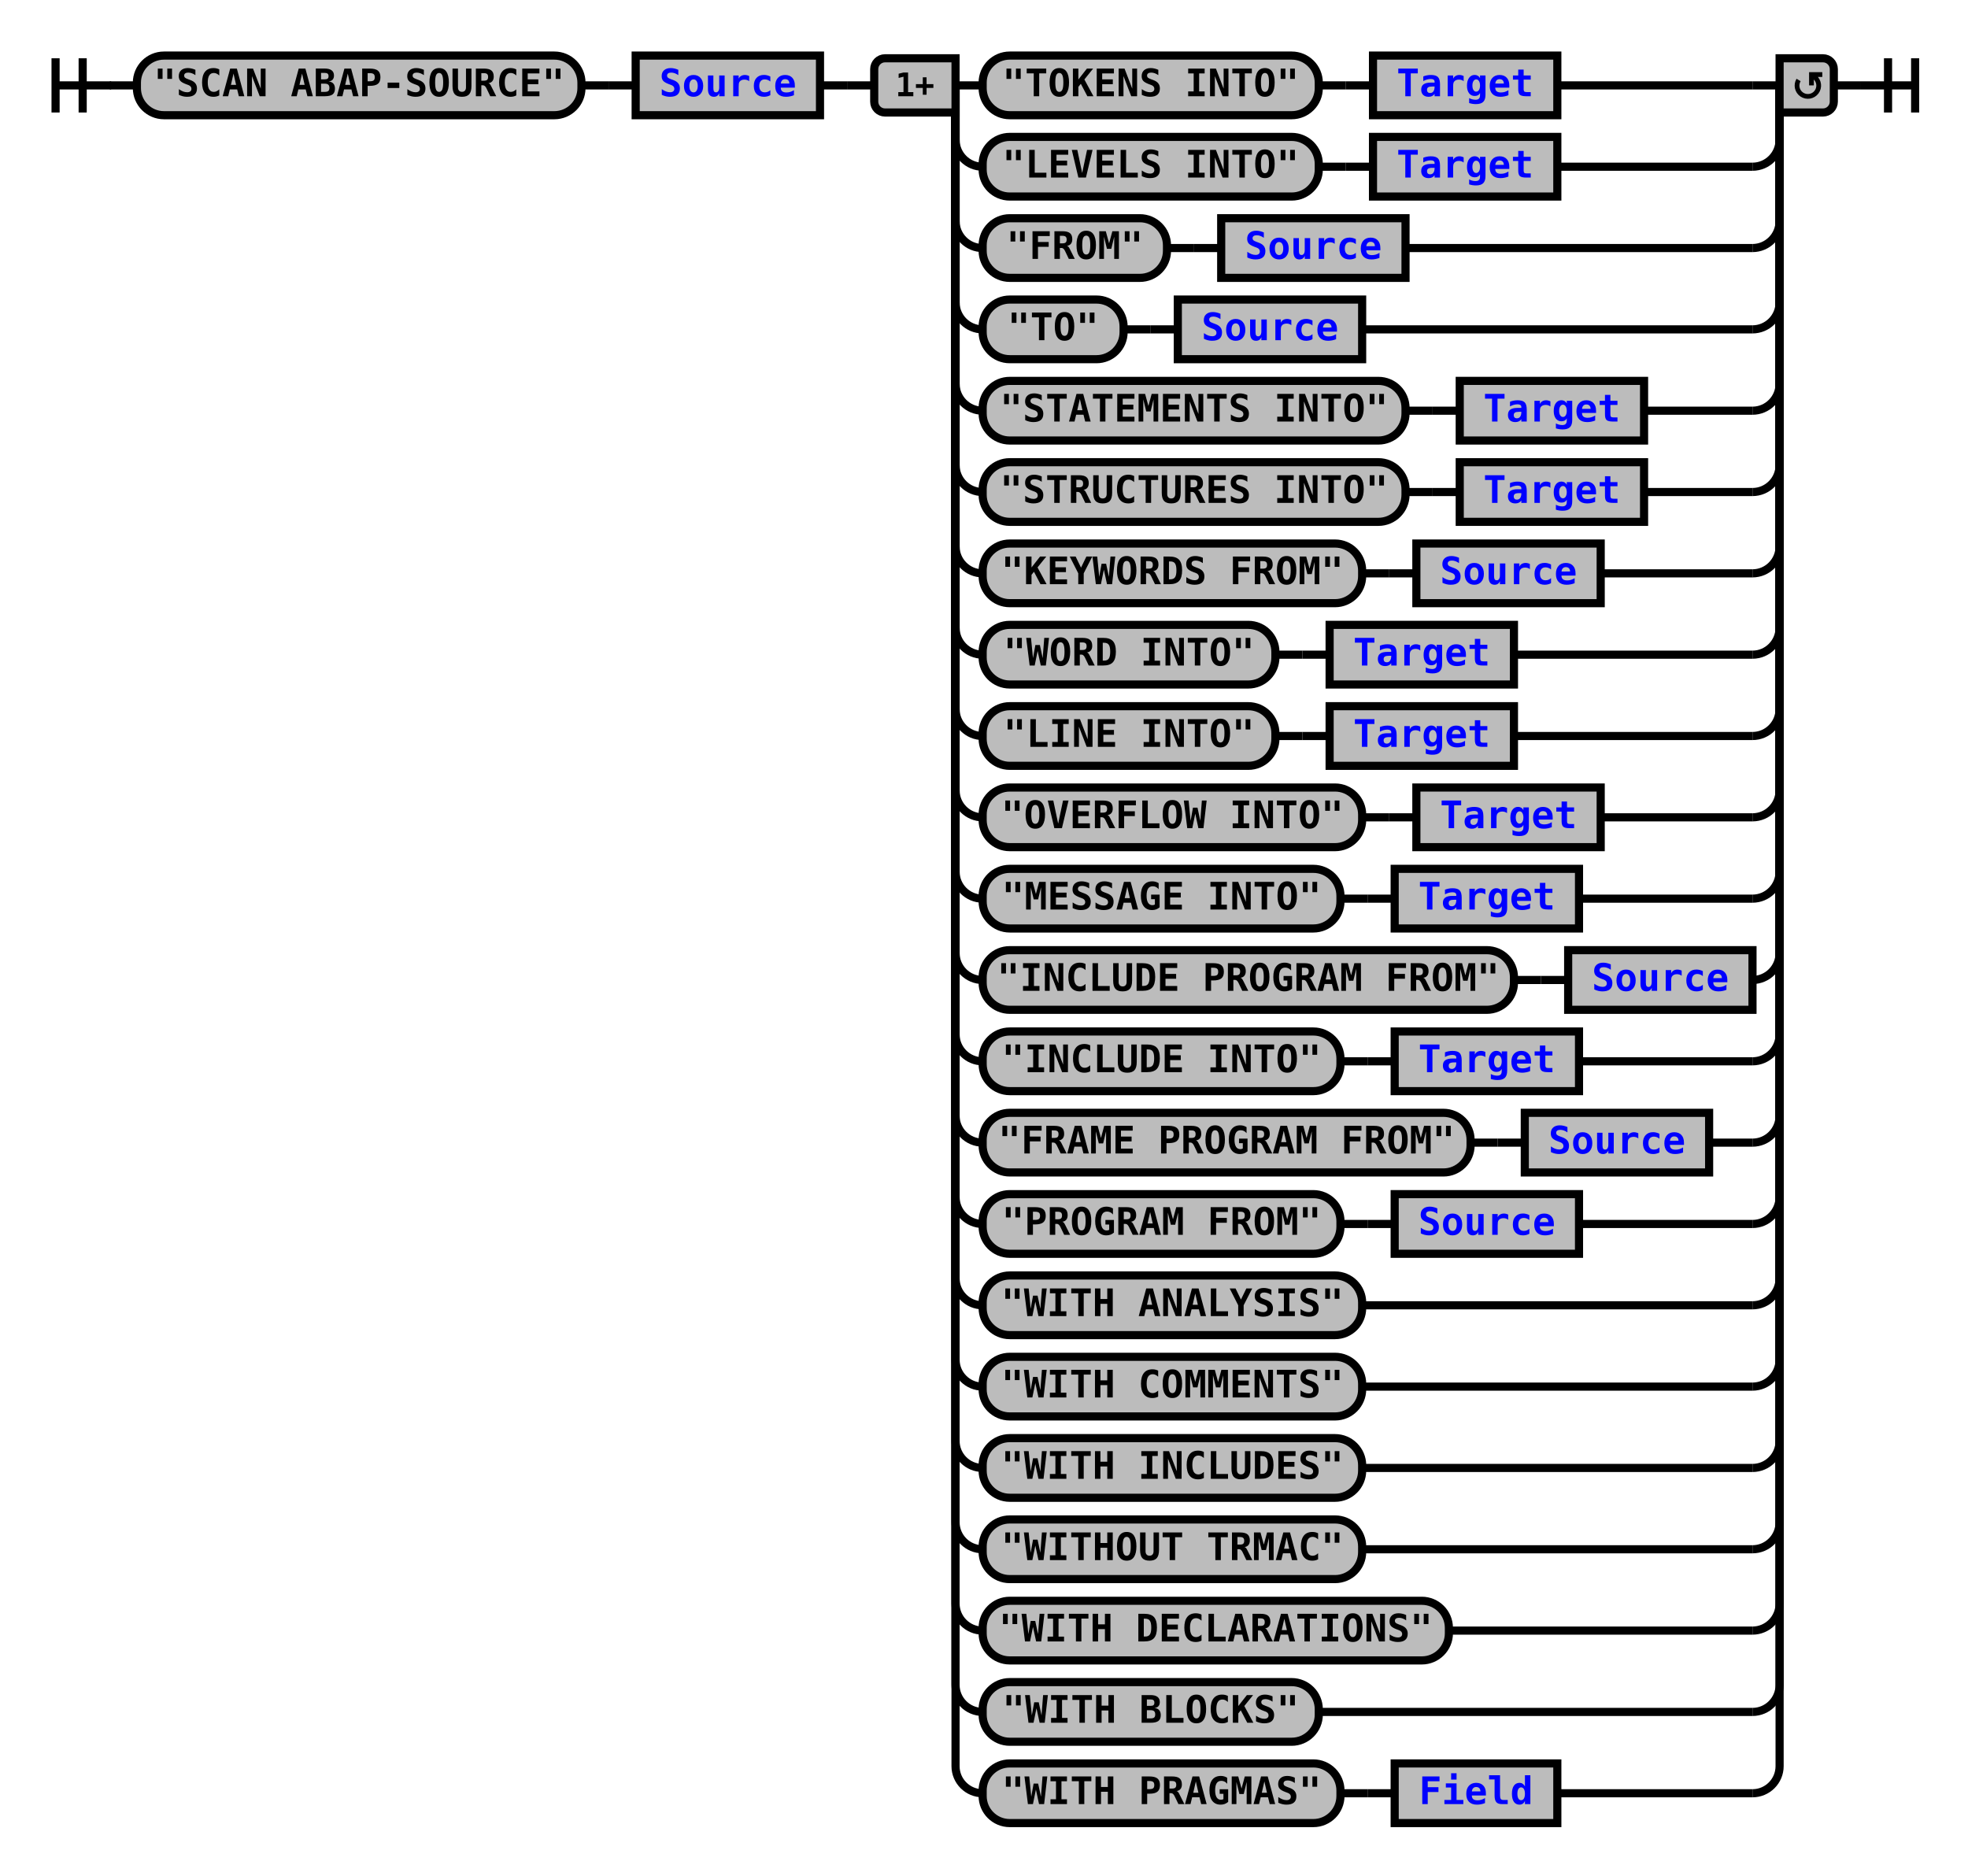
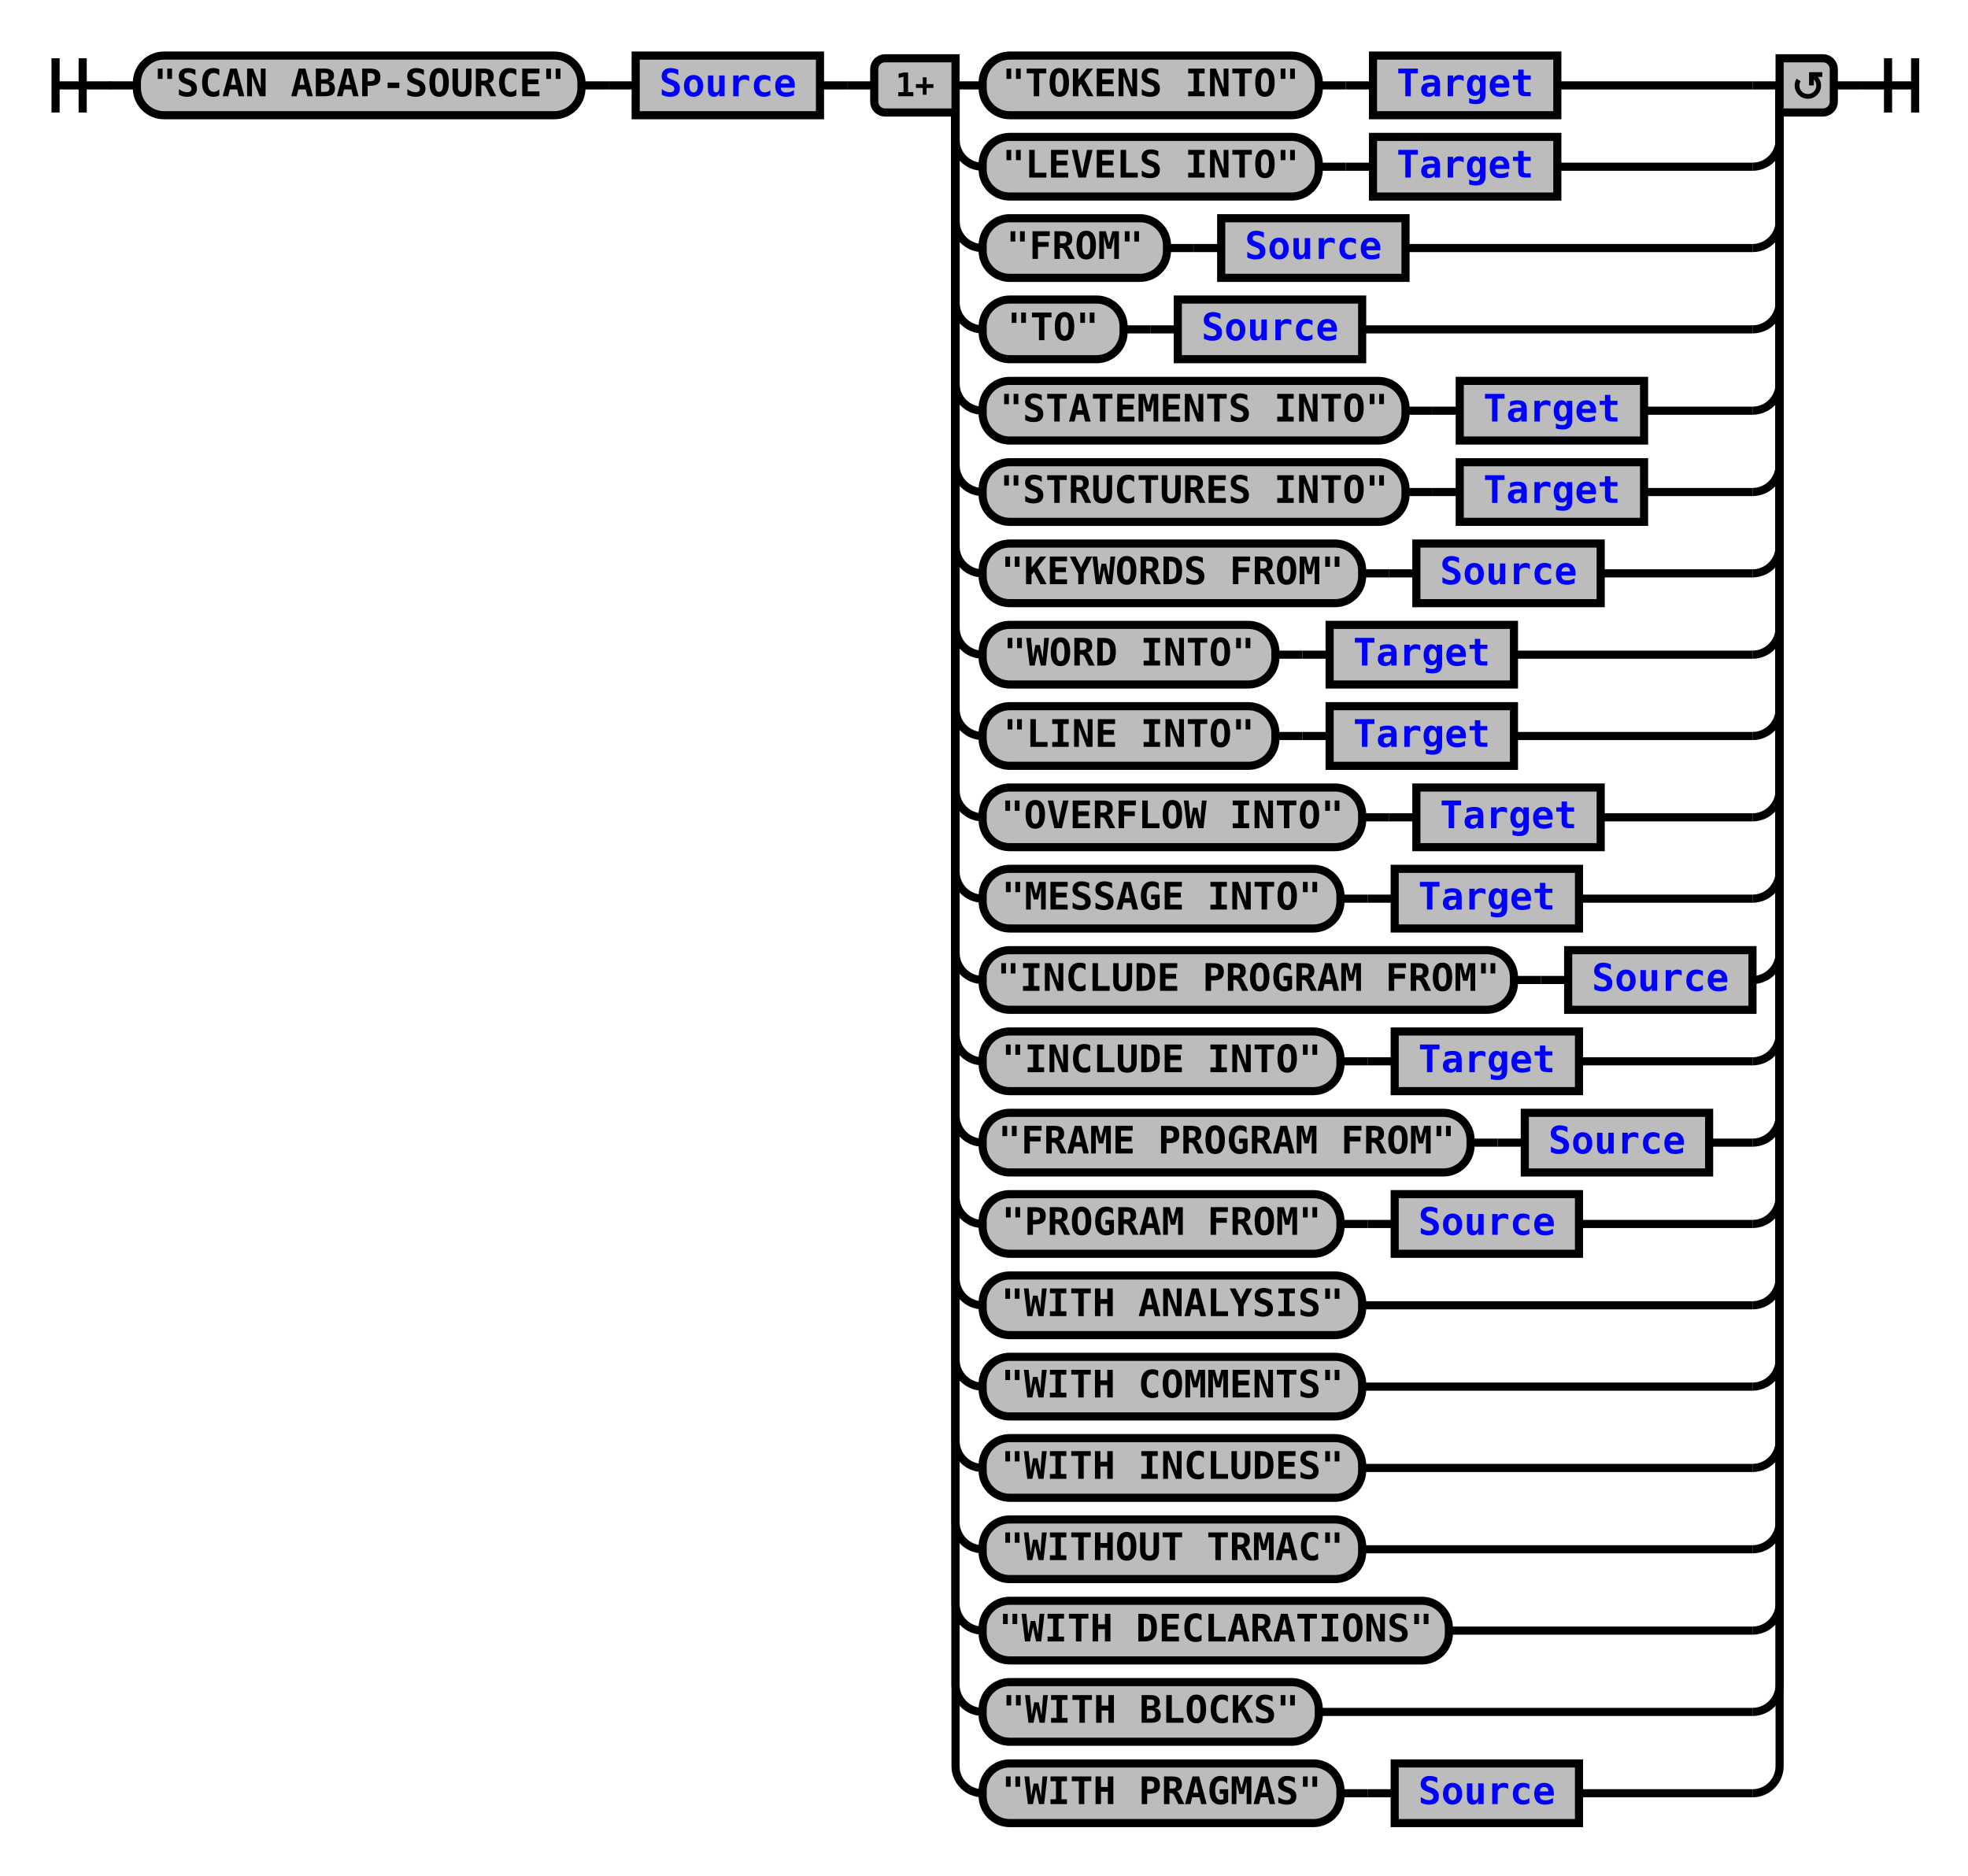
<svg xmlns="http://www.w3.org/2000/svg" xmlns:xlink="http://www.w3.org/1999/xlink" class="railroad-diagram" width="726" height="692" viewBox="0 0 726 692">
  <defs>
    <style type="text/css">
path {
stroke-width: 3;
stroke: black;
fill: rgba(0,0,0,0);
}
text {
font: bold 14px monospace;
text-anchor: middle;
}
text.diagram-text {
font-size: 12px;
}
a {
fill: blue;
}
text.diagram-arrow {
font-size: 16px;
}
text.label {
text-anchor: start;
}
text.comment {
font: italic 12px monospace;
}
rect {
stroke-width: 3;
stroke: black;
fill: #BCBCBC;
}
path.diagram-text {
stroke-width: 3;
stroke: black;
fill: #BCBCBC;
cursor: help;
}
</style>
  </defs>
  <g transform="translate(.5 .5)">
    <path d="M 20 21 v 20 m 10 -20 v 20 m -10 -10 h 20.5" />
    <path d="M40 31h10" />
    <g>
      <path d="M50 31h0" />
      <path d="M676 31h0" />
      <g class="terminal">
        <path d="M50 31h0" />
        <path d="M214 31h0" />
        <rect x="50" y="20" width="164" height="22" rx="10" ry="10" />
        <text x="132" y="35">"SCAN ABAP-SOURCE"</text>
      </g>
      <path d="M214 31h10" />
      <path d="M224 31h10" />
      <g class="non-terminal">
        <path d="M234 31h0" />
        <path d="M302 31h0" />
        <rect x="234" y="20" width="68" height="22" />
        <a xlink:href="reuse_source.svg">
          <text x="268" y="35">Source</text>
        </a>
      </g>
      <path d="M302 31h10" />
      <path d="M312 31h10" />
      <g>
        <path d="M322 31h0" />
        <path d="M676 31h0" />
        <path d="M352 31h10" />
        <g>
          <path d="M362 31h0" />
          <path d="M574 31h72" />
          <g class="terminal">
            <path d="M362 31h0" />
            <path d="M486 31h0" />
            <rect x="362" y="20" width="124" height="22" rx="10" ry="10" />
            <text x="424" y="35">"TOKENS INTO"</text>
          </g>
          <path d="M486 31h10" />
          <path d="M496 31h10" />
          <g class="non-terminal">
            <path d="M506 31h0" />
            <path d="M574 31h0" />
            <rect x="506" y="20" width="68" height="22" />
            <a xlink:href="reuse_target.svg">
              <text x="540" y="35">Target</text>
            </a>
          </g>
        </g>
        <path d="M646 31h10" />
        <path d="M352 31v20a10 10 0 0 0 10 10" />
        <g>
          <path d="M362 61h0" />
          <path d="M574 61h72" />
          <g class="terminal">
            <path d="M362 61h0" />
            <path d="M486 61h0" />
            <rect x="362" y="50" width="124" height="22" rx="10" ry="10" />
            <text x="424" y="65">"LEVELS INTO"</text>
          </g>
          <path d="M486 61h10" />
          <path d="M496 61h10" />
          <g class="non-terminal">
            <path d="M506 61h0" />
            <path d="M574 61h0" />
            <rect x="506" y="50" width="68" height="22" />
            <a xlink:href="reuse_target.svg">
              <text x="540" y="65">Target</text>
            </a>
          </g>
        </g>
        <path d="M646 61a10 10 0 0 0 10 -10v-20" />
        <path d="M352 31v50a10 10 0 0 0 10 10" />
        <g>
          <path d="M362 91h0" />
          <path d="M518 91h128" />
          <g class="terminal">
            <path d="M362 91h0" />
            <path d="M430 91h0" />
            <rect x="362" y="80" width="68" height="22" rx="10" ry="10" />
            <text x="396" y="95">"FROM"</text>
          </g>
          <path d="M430 91h10" />
          <path d="M440 91h10" />
          <g class="non-terminal">
            <path d="M450 91h0" />
            <path d="M518 91h0" />
            <rect x="450" y="80" width="68" height="22" />
            <a xlink:href="reuse_source.svg">
              <text x="484" y="95">Source</text>
            </a>
          </g>
        </g>
        <path d="M646 91a10 10 0 0 0 10 -10v-50" />
        <path d="M352 31v80a10 10 0 0 0 10 10" />
        <g>
          <path d="M362 121h0" />
          <path d="M502 121h144" />
          <g class="terminal">
            <path d="M362 121h0" />
            <path d="M414 121h0" />
            <rect x="362" y="110" width="52" height="22" rx="10" ry="10" />
            <text x="388" y="125">"TO"</text>
          </g>
          <path d="M414 121h10" />
          <path d="M424 121h10" />
          <g class="non-terminal">
            <path d="M434 121h0" />
            <path d="M502 121h0" />
            <rect x="434" y="110" width="68" height="22" />
            <a xlink:href="reuse_source.svg">
              <text x="468" y="125">Source</text>
            </a>
          </g>
        </g>
        <path d="M646 121a10 10 0 0 0 10 -10v-80" />
        <path d="M352 31v110a10 10 0 0 0 10 10" />
        <g>
          <path d="M362 151h0" />
          <path d="M606 151h40" />
          <g class="terminal">
            <path d="M362 151h0" />
            <path d="M518 151h0" />
            <rect x="362" y="140" width="156" height="22" rx="10" ry="10" />
            <text x="440" y="155">"STATEMENTS INTO"</text>
          </g>
          <path d="M518 151h10" />
          <path d="M528 151h10" />
          <g class="non-terminal">
            <path d="M538 151h0" />
            <path d="M606 151h0" />
            <rect x="538" y="140" width="68" height="22" />
            <a xlink:href="reuse_target.svg">
              <text x="572" y="155">Target</text>
            </a>
          </g>
        </g>
        <path d="M646 151a10 10 0 0 0 10 -10v-110" />
        <path d="M352 31v140a10 10 0 0 0 10 10" />
        <g>
          <path d="M362 181h0" />
          <path d="M606 181h40" />
          <g class="terminal">
            <path d="M362 181h0" />
            <path d="M518 181h0" />
            <rect x="362" y="170" width="156" height="22" rx="10" ry="10" />
            <text x="440" y="185">"STRUCTURES INTO"</text>
          </g>
          <path d="M518 181h10" />
          <path d="M528 181h10" />
          <g class="non-terminal">
            <path d="M538 181h0" />
            <path d="M606 181h0" />
            <rect x="538" y="170" width="68" height="22" />
            <a xlink:href="reuse_target.svg">
              <text x="572" y="185">Target</text>
            </a>
          </g>
        </g>
        <path d="M646 181a10 10 0 0 0 10 -10v-140" />
        <path d="M352 31v170a10 10 0 0 0 10 10" />
        <g>
          <path d="M362 211h0" />
          <path d="M590 211h56" />
          <g class="terminal">
            <path d="M362 211h0" />
            <path d="M502 211h0" />
            <rect x="362" y="200" width="140" height="22" rx="10" ry="10" />
            <text x="432" y="215">"KEYWORDS FROM"</text>
          </g>
          <path d="M502 211h10" />
          <path d="M512 211h10" />
          <g class="non-terminal">
            <path d="M522 211h0" />
            <path d="M590 211h0" />
            <rect x="522" y="200" width="68" height="22" />
            <a xlink:href="reuse_source.svg">
              <text x="556" y="215">Source</text>
            </a>
          </g>
        </g>
        <path d="M646 211a10 10 0 0 0 10 -10v-170" />
        <path d="M352 31v200a10 10 0 0 0 10 10" />
        <g>
          <path d="M362 241h0" />
          <path d="M558 241h88" />
          <g class="terminal">
            <path d="M362 241h0" />
            <path d="M470 241h0" />
            <rect x="362" y="230" width="108" height="22" rx="10" ry="10" />
            <text x="416" y="245">"WORD INTO"</text>
          </g>
          <path d="M470 241h10" />
          <path d="M480 241h10" />
          <g class="non-terminal">
            <path d="M490 241h0" />
            <path d="M558 241h0" />
            <rect x="490" y="230" width="68" height="22" />
            <a xlink:href="reuse_target.svg">
              <text x="524" y="245">Target</text>
            </a>
          </g>
        </g>
        <path d="M646 241a10 10 0 0 0 10 -10v-200" />
        <path d="M352 31v230a10 10 0 0 0 10 10" />
        <g>
          <path d="M362 271h0" />
          <path d="M558 271h88" />
          <g class="terminal">
            <path d="M362 271h0" />
            <path d="M470 271h0" />
            <rect x="362" y="260" width="108" height="22" rx="10" ry="10" />
            <text x="416" y="275">"LINE INTO"</text>
          </g>
          <path d="M470 271h10" />
          <path d="M480 271h10" />
          <g class="non-terminal">
            <path d="M490 271h0" />
            <path d="M558 271h0" />
            <rect x="490" y="260" width="68" height="22" />
            <a xlink:href="reuse_target.svg">
              <text x="524" y="275">Target</text>
            </a>
          </g>
        </g>
        <path d="M646 271a10 10 0 0 0 10 -10v-230" />
        <path d="M352 31v260a10 10 0 0 0 10 10" />
        <g>
          <path d="M362 301h0" />
          <path d="M590 301h56" />
          <g class="terminal">
            <path d="M362 301h0" />
            <path d="M502 301h0" />
            <rect x="362" y="290" width="140" height="22" rx="10" ry="10" />
            <text x="432" y="305">"OVERFLOW INTO"</text>
          </g>
          <path d="M502 301h10" />
          <path d="M512 301h10" />
          <g class="non-terminal">
            <path d="M522 301h0" />
            <path d="M590 301h0" />
            <rect x="522" y="290" width="68" height="22" />
            <a xlink:href="reuse_target.svg">
              <text x="556" y="305">Target</text>
            </a>
          </g>
        </g>
        <path d="M646 301a10 10 0 0 0 10 -10v-260" />
        <path d="M352 31v290a10 10 0 0 0 10 10" />
        <g>
          <path d="M362 331h0" />
          <path d="M582 331h64" />
          <g class="terminal">
            <path d="M362 331h0" />
            <path d="M494 331h0" />
            <rect x="362" y="320" width="132" height="22" rx="10" ry="10" />
            <text x="428" y="335">"MESSAGE INTO"</text>
          </g>
          <path d="M494 331h10" />
          <path d="M504 331h10" />
          <g class="non-terminal">
            <path d="M514 331h0" />
            <path d="M582 331h0" />
            <rect x="514" y="320" width="68" height="22" />
            <a xlink:href="reuse_target.svg">
              <text x="548" y="335">Target</text>
            </a>
          </g>
        </g>
        <path d="M646 331a10 10 0 0 0 10 -10v-290" />
        <path d="M352 31v320a10 10 0 0 0 10 10" />
        <g>
          <path d="M362 361h0" />
          <path d="M646 361h0" />
          <g class="terminal">
            <path d="M362 361h0" />
            <path d="M558 361h0" />
            <rect x="362" y="350" width="196" height="22" rx="10" ry="10" />
            <text x="460" y="365">"INCLUDE PROGRAM FROM"</text>
          </g>
          <path d="M558 361h10" />
          <path d="M568 361h10" />
          <g class="non-terminal">
            <path d="M578 361h0" />
            <path d="M646 361h0" />
            <rect x="578" y="350" width="68" height="22" />
            <a xlink:href="reuse_source.svg">
              <text x="612" y="365">Source</text>
            </a>
          </g>
        </g>
        <path d="M646 361a10 10 0 0 0 10 -10v-320" />
        <path d="M352 31v350a10 10 0 0 0 10 10" />
        <g>
          <path d="M362 391h0" />
          <path d="M582 391h64" />
          <g class="terminal">
            <path d="M362 391h0" />
            <path d="M494 391h0" />
            <rect x="362" y="380" width="132" height="22" rx="10" ry="10" />
            <text x="428" y="395">"INCLUDE INTO"</text>
          </g>
          <path d="M494 391h10" />
          <path d="M504 391h10" />
          <g class="non-terminal">
            <path d="M514 391h0" />
            <path d="M582 391h0" />
            <rect x="514" y="380" width="68" height="22" />
            <a xlink:href="reuse_target.svg">
              <text x="548" y="395">Target</text>
            </a>
          </g>
        </g>
        <path d="M646 391a10 10 0 0 0 10 -10v-350" />
        <path d="M352 31v380a10 10 0 0 0 10 10" />
        <g>
          <path d="M362 421h0" />
          <path d="M630 421h16" />
          <g class="terminal">
            <path d="M362 421h0" />
            <path d="M542 421h0" />
            <rect x="362" y="410" width="180" height="22" rx="10" ry="10" />
            <text x="452" y="425">"FRAME PROGRAM FROM"</text>
          </g>
          <path d="M542 421h10" />
          <path d="M552 421h10" />
          <g class="non-terminal">
            <path d="M562 421h0" />
            <path d="M630 421h0" />
            <rect x="562" y="410" width="68" height="22" />
            <a xlink:href="reuse_source.svg">
              <text x="596" y="425">Source</text>
            </a>
          </g>
        </g>
        <path d="M646 421a10 10 0 0 0 10 -10v-380" />
        <path d="M352 31v410a10 10 0 0 0 10 10" />
        <g>
          <path d="M362 451h0" />
          <path d="M582 451h64" />
          <g class="terminal">
            <path d="M362 451h0" />
            <path d="M494 451h0" />
            <rect x="362" y="440" width="132" height="22" rx="10" ry="10" />
            <text x="428" y="455">"PROGRAM FROM"</text>
          </g>
          <path d="M494 451h10" />
          <path d="M504 451h10" />
          <g class="non-terminal">
            <path d="M514 451h0" />
            <path d="M582 451h0" />
            <rect x="514" y="440" width="68" height="22" />
            <a xlink:href="reuse_source.svg">
              <text x="548" y="455">Source</text>
            </a>
          </g>
        </g>
        <path d="M646 451a10 10 0 0 0 10 -10v-410" />
        <path d="M352 31v440a10 10 0 0 0 10 10" />
        <g class="terminal">
          <path d="M362 481h0" />
          <path d="M502 481h144" />
          <rect x="362" y="470" width="140" height="22" rx="10" ry="10" />
          <text x="432" y="485">"WITH ANALYSIS"</text>
        </g>
        <path d="M646 481a10 10 0 0 0 10 -10v-440" />
        <path d="M352 31v470a10 10 0 0 0 10 10" />
        <g class="terminal">
          <path d="M362 511h0" />
          <path d="M502 511h144" />
          <rect x="362" y="500" width="140" height="22" rx="10" ry="10" />
          <text x="432" y="515">"WITH COMMENTS"</text>
        </g>
        <path d="M646 511a10 10 0 0 0 10 -10v-470" />
        <path d="M352 31v500a10 10 0 0 0 10 10" />
        <g class="terminal">
          <path d="M362 541h0" />
          <path d="M502 541h144" />
          <rect x="362" y="530" width="140" height="22" rx="10" ry="10" />
          <text x="432" y="545">"WITH INCLUDES"</text>
        </g>
        <path d="M646 541a10 10 0 0 0 10 -10v-500" />
        <path d="M352 31v530a10 10 0 0 0 10 10" />
        <g class="terminal">
          <path d="M362 571h0" />
          <path d="M502 571h144" />
          <rect x="362" y="560" width="140" height="22" rx="10" ry="10" />
          <text x="432" y="575">"WITHOUT TRMAC"</text>
        </g>
        <path d="M646 571a10 10 0 0 0 10 -10v-530" />
        <path d="M352 31v560a10 10 0 0 0 10 10" />
        <g class="terminal">
          <path d="M362 601h0" />
          <path d="M534 601h112" />
          <rect x="362" y="590" width="172" height="22" rx="10" ry="10" />
          <text x="448" y="605">"WITH DECLARATIONS"</text>
        </g>
        <path d="M646 601a10 10 0 0 0 10 -10v-560" />
        <path d="M352 31v590a10 10 0 0 0 10 10" />
        <g class="terminal">
          <path d="M362 631h0" />
          <path d="M486 631h160" />
          <rect x="362" y="620" width="124" height="22" rx="10" ry="10" />
          <text x="424" y="635">"WITH BLOCKS"</text>
        </g>
        <path d="M646 631a10 10 0 0 0 10 -10v-590" />
        <path d="M352 31v620a10 10 0 0 0 10 10" />
        <g>
          <path d="M362 661h0" />
-           <path d="M574 661h72" />
+           <path d="M582 661h64" />
          <g class="terminal">
            <path d="M362 661h0" />
            <path d="M494 661h0" />
            <rect x="362" y="650" width="132" height="22" rx="10" ry="10" />
            <text x="428" y="665">"WITH PRAGMAS"</text>
          </g>
          <path d="M494 661h10" />
          <path d="M504 661h10" />
          <g class="non-terminal">
            <path d="M514 661h0" />
-             <path d="M574 661h0" />
-             <rect x="514" y="650" width="60" height="22" />
-             <a xlink:href="reuse_field.svg">
-               <text x="544" y="665">Field</text>
+             <path d="M582 661h0" />
+             <rect x="514" y="650" width="68" height="22" />
+             <a xlink:href="reuse_source.svg">
+               <text x="548" y="665">Source</text>
            </a>
          </g>
        </g>
        <path d="M646 661a10 10 0 0 0 10 -10v-620" />
        <g class="diagram-text">
          <path d="M 352 21 h -26 a 4 4 0 0 0 -4 4 v 12 a 4 4 0 0 0 4 4 h 26 z" class="diagram-text" />
          <text x="337" y="35" class="diagram-text">1+</text>
          <path d="M 656 21 h 16 a 4 4 0 0 1 4 4 v 12 a 4 4 0 0 1 -4 4 h -16 z" class="diagram-text" />
          <path d="M 663 29 a 4 4 0 1 0 6 -1 m 2.75 -1 h -4 v 4 m 0 -3 h 2" style="stroke-width: 1.75" />
        </g>
      </g>
    </g>
    <path d="M676 31h10" />
    <path d="M 686 31 h 20 m -10 -10 v 20 m 10 -20 v 20" />
  </g>
</svg>
